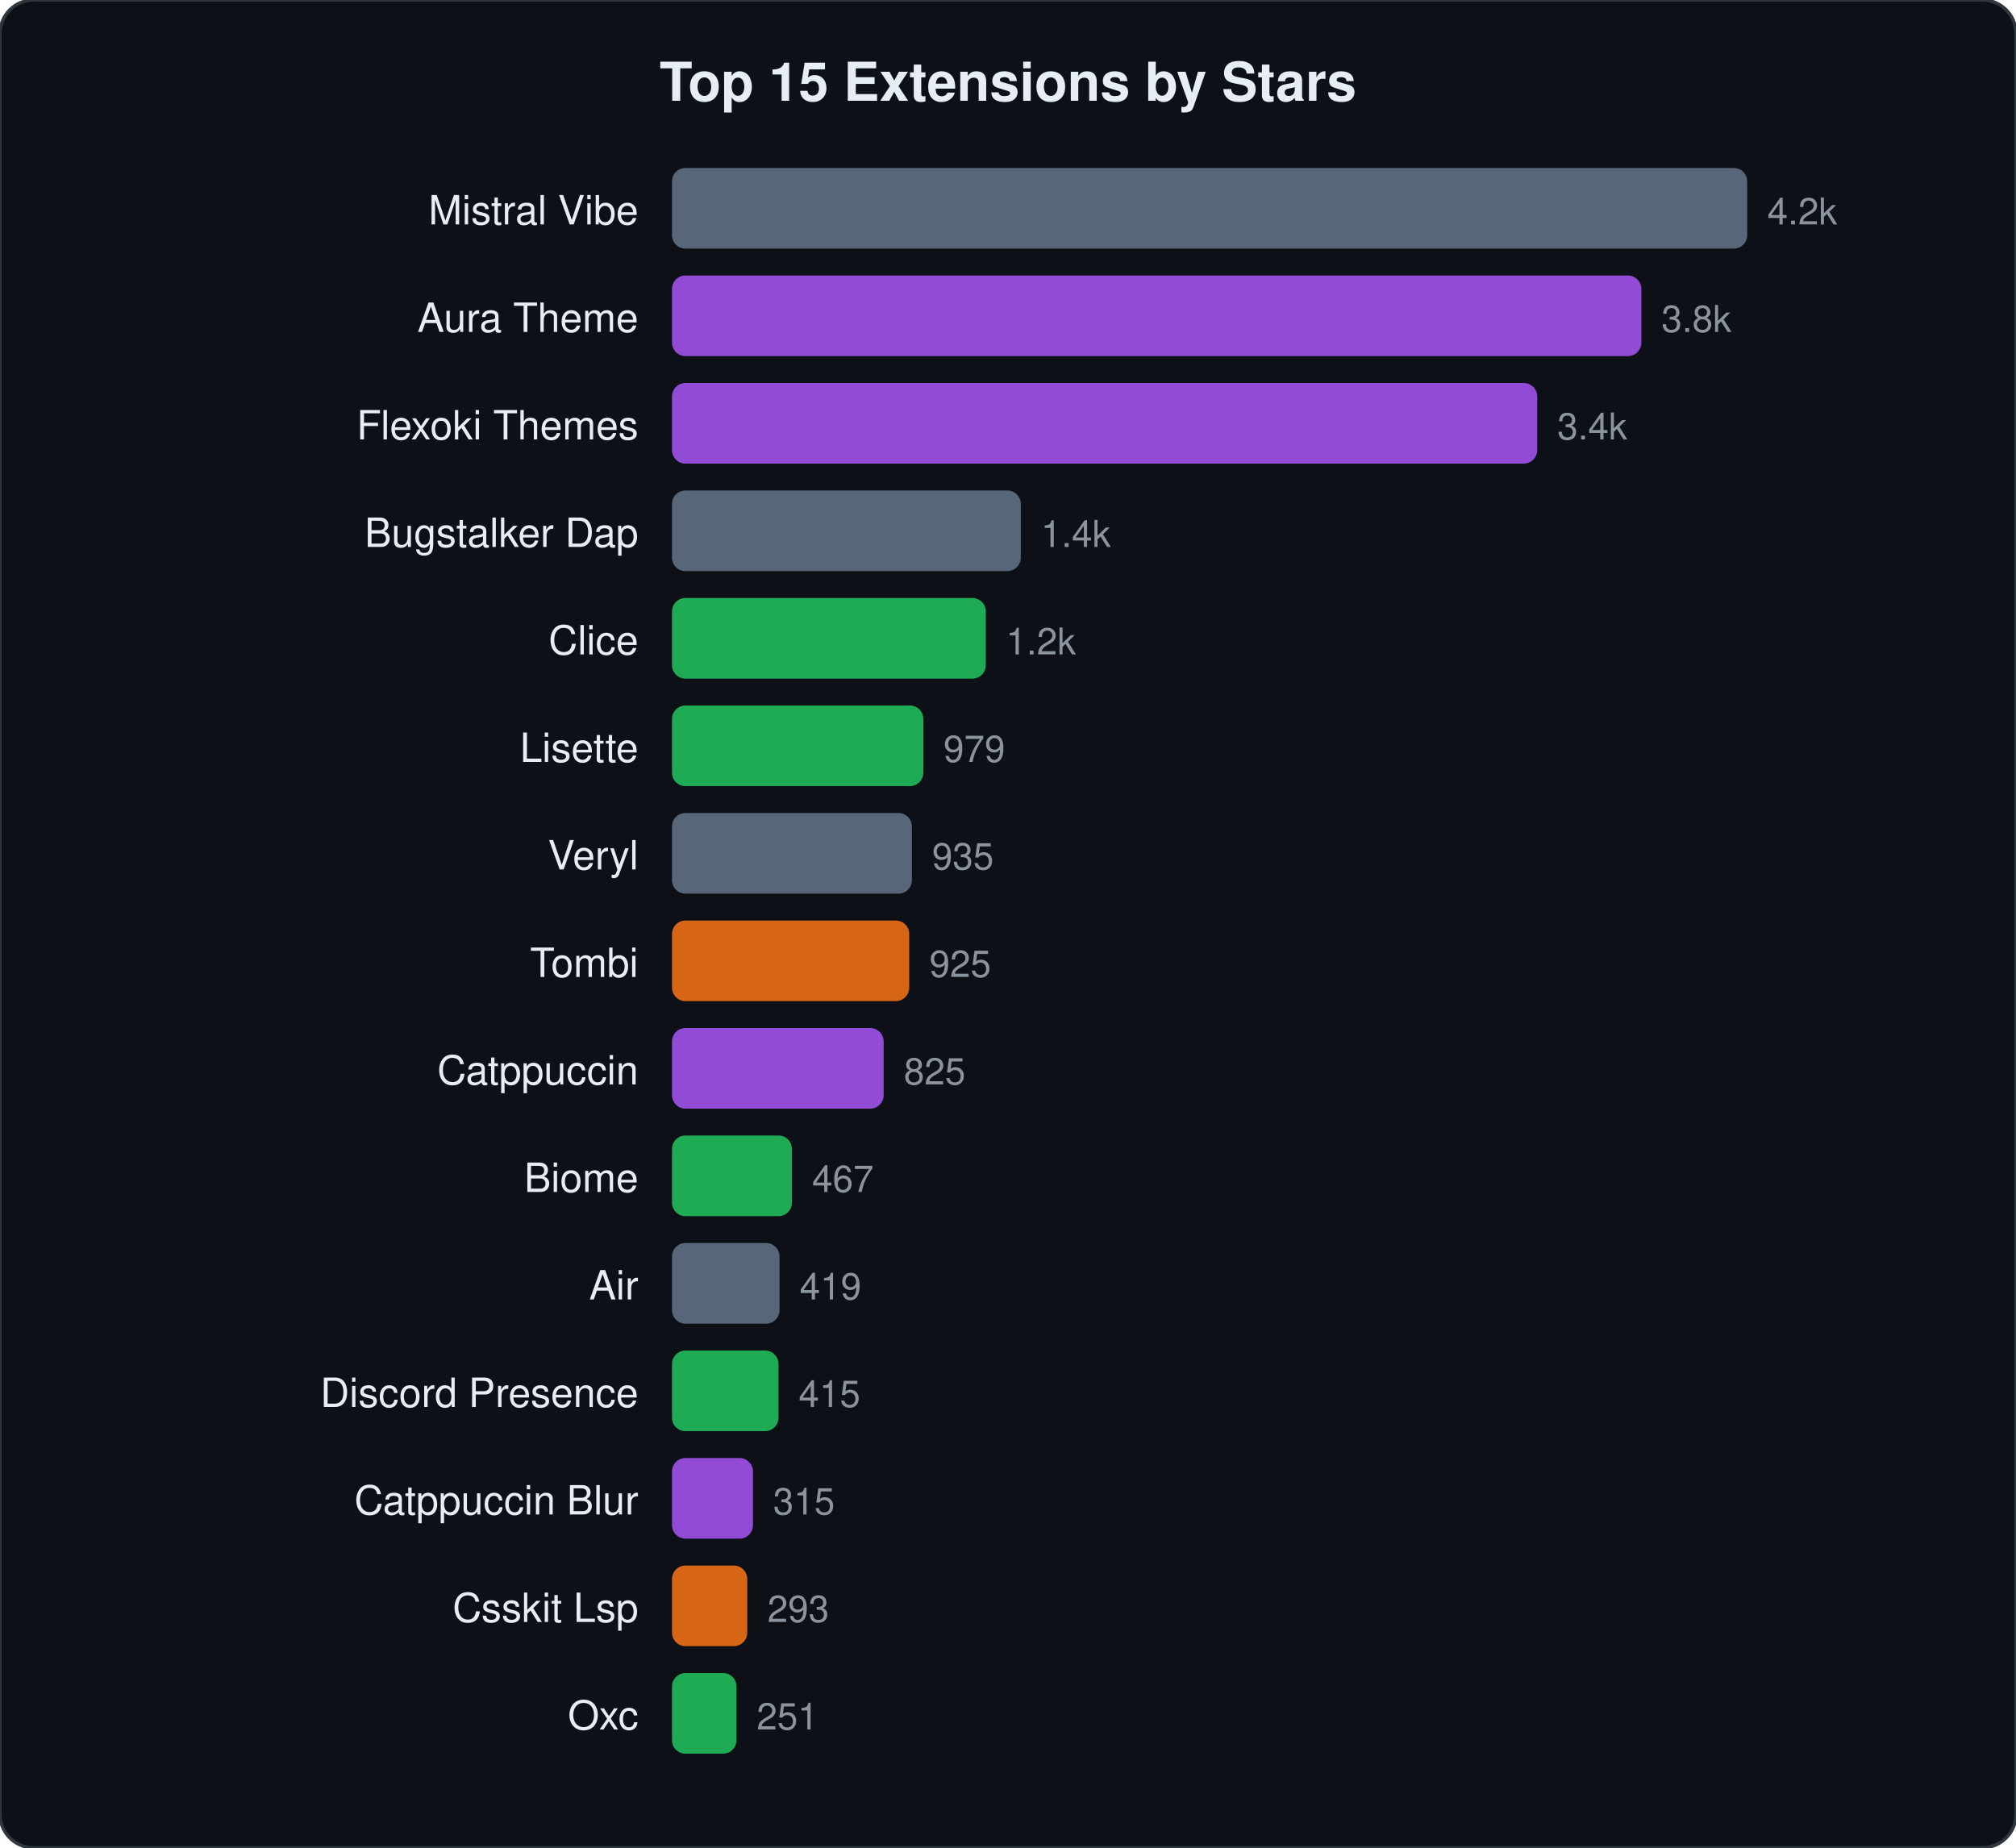
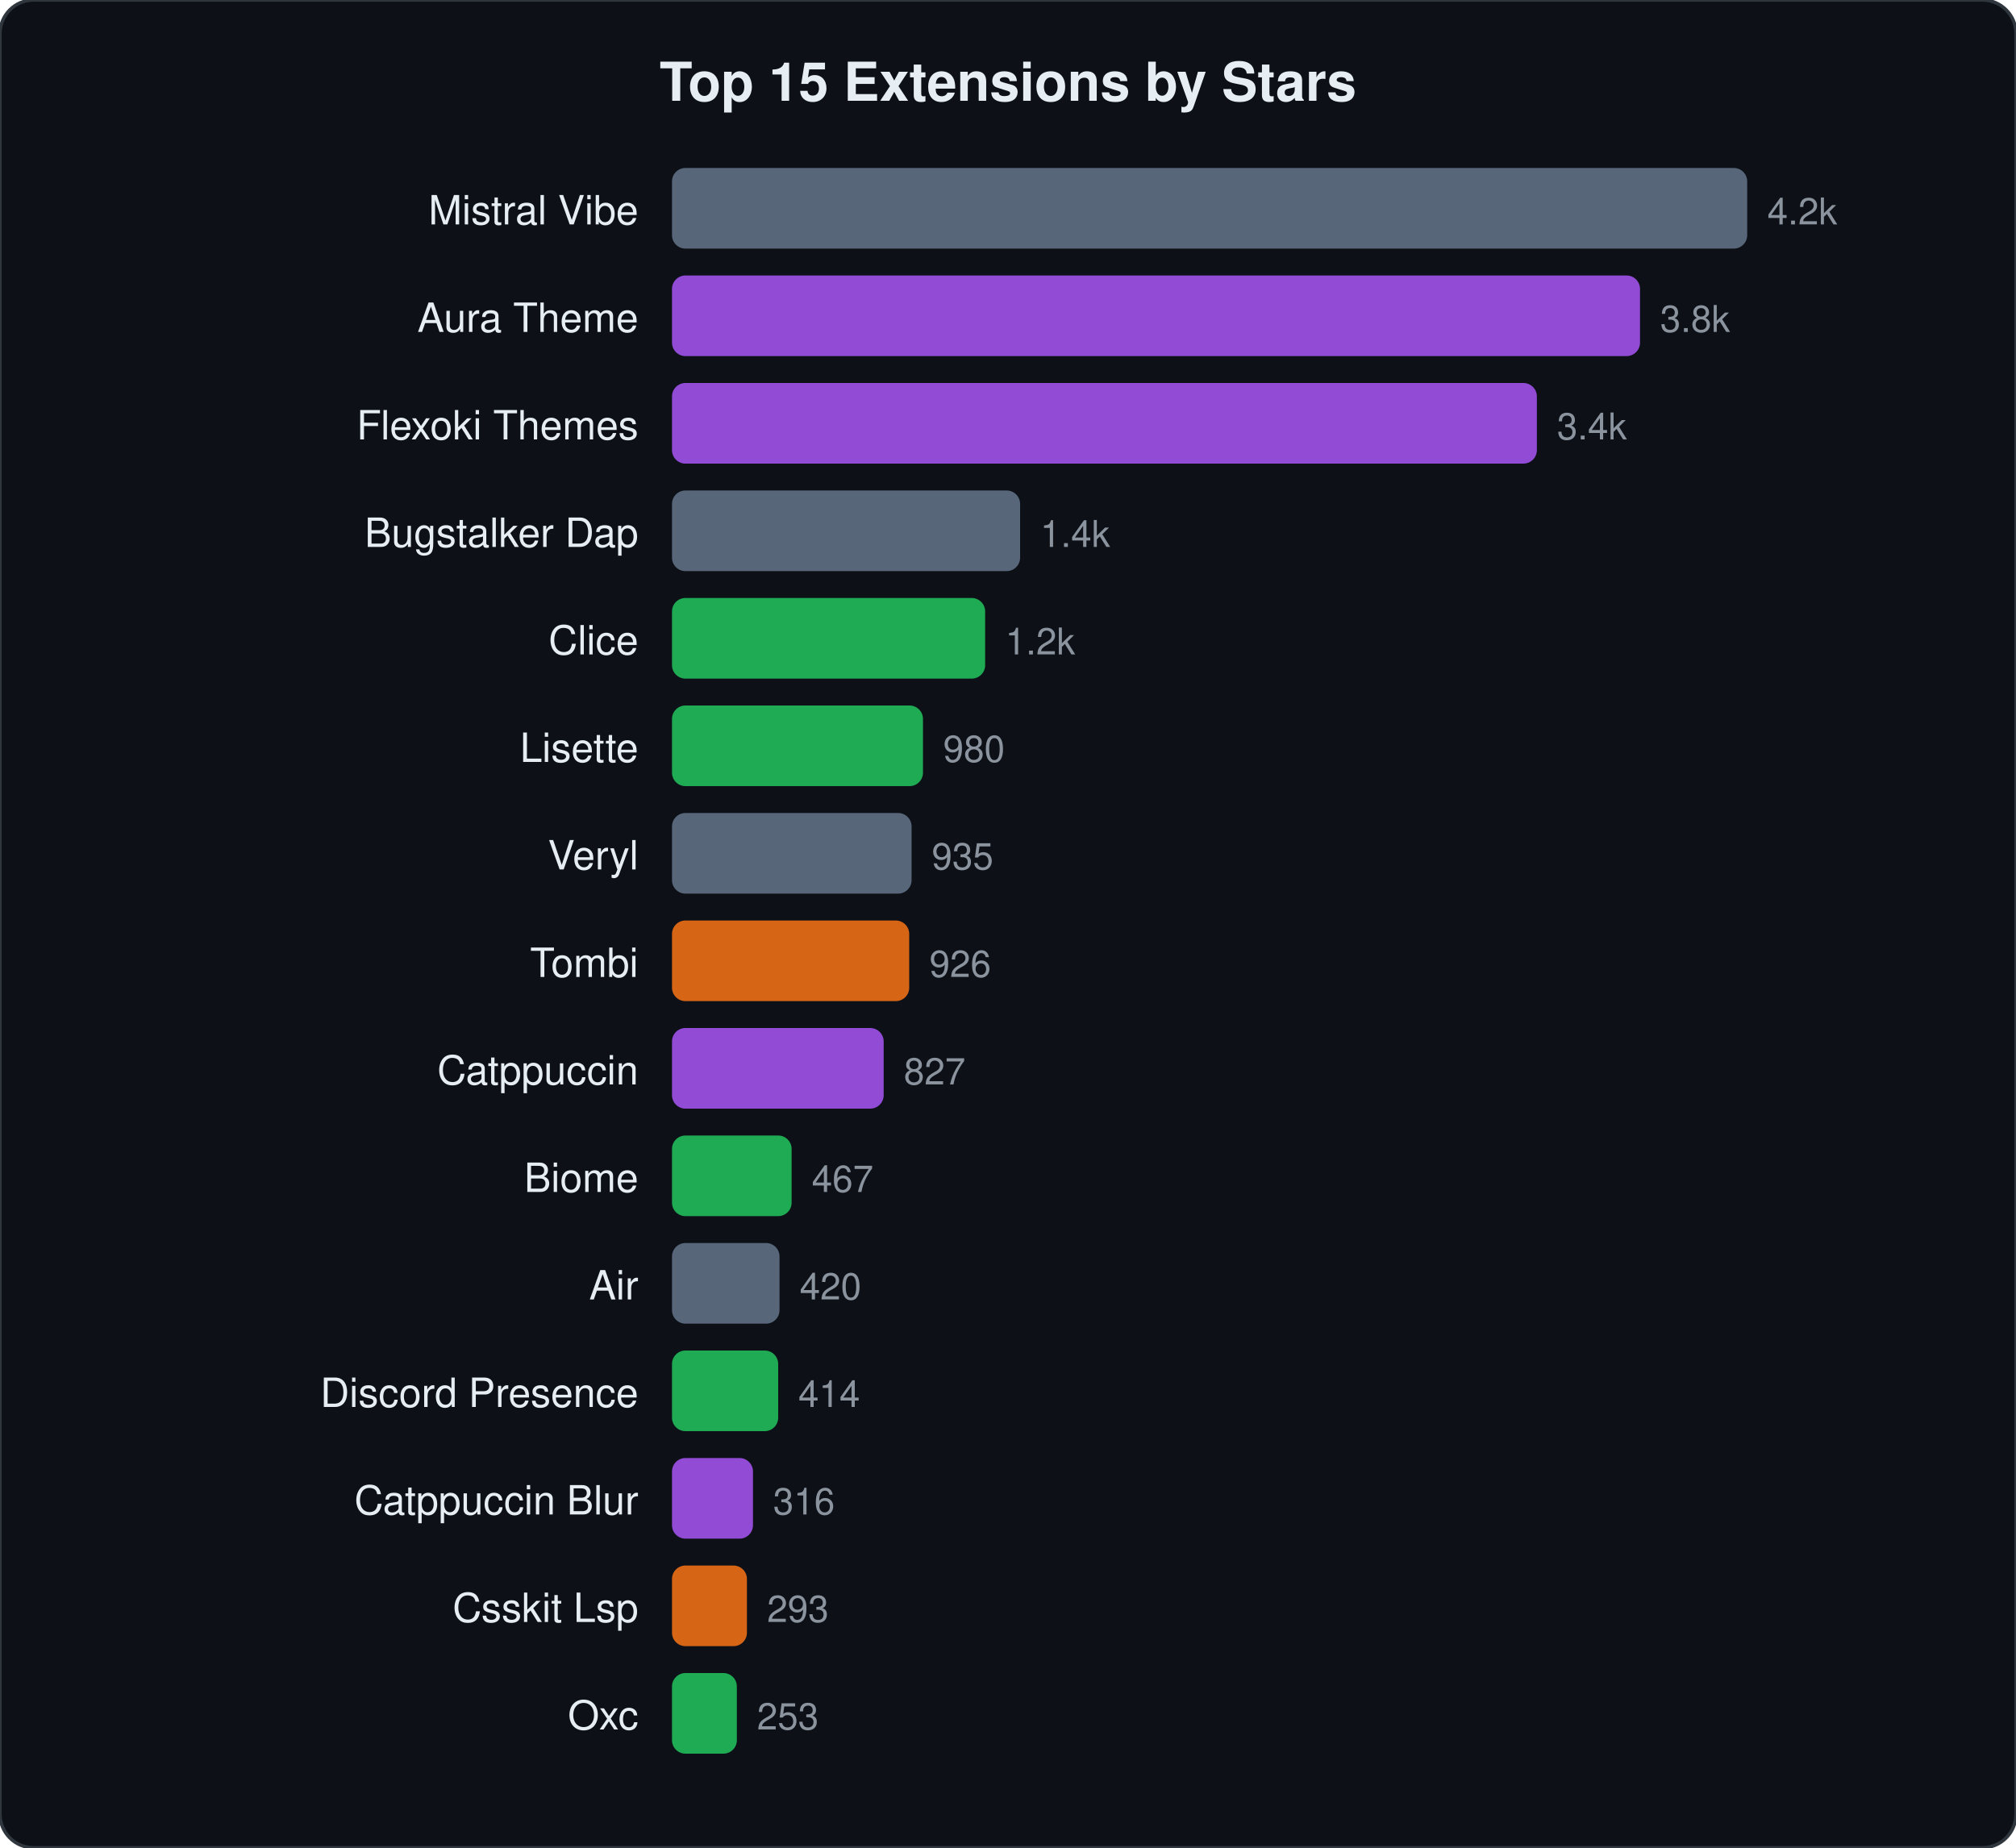
<svg xmlns="http://www.w3.org/2000/svg" viewBox="0 0 600 550" width="600" height="550">
  <style>text{font-family:-apple-system,BlinkMacSystemFont,"Segoe UI",Helvetica,Arial,sans-serif;fill:#e6edf3}.name{font-size:12px}.stars{font-size:11px;fill:#8b949e}.title{font-size:16px;font-weight:600}</style>
  <rect width="600" height="550" rx="10" fill="#0d1117" stroke="#30363d" stroke-width="1" />
  <text x="300" y="30" text-anchor="middle" class="title">Top 15 Extensions by Stars</text>
  <text x="190" y="66.8" text-anchor="end" class="name">Mistral Vibe</text>
  <rect x="200" y="50.0" width="320.0" height="24" rx="4" fill="#64748b" opacity="0.85" />
  <text x="526.0" y="66.8" class="stars">4.2k</text>
  <text x="190" y="98.8" text-anchor="end" class="name">Aura Theme</text>
-   <rect x="200" y="82.0" width="288.5" height="24" rx="4" fill="#a855f7" opacity="0.85" />
-   <text x="494.5" y="98.8" class="stars">3.8k</text>
+   <rect x="200" y="82.0" width="288.1" height="24" rx="4" fill="#a855f7" opacity="0.85" />
+   <text x="494.1" y="98.8" class="stars">3.8k</text>
  <text x="190" y="130.8" text-anchor="end" class="name">Flexoki Themes</text>
-   <rect x="200" y="114.0" width="257.5" height="24" rx="4" fill="#a855f7" opacity="0.85" />
-   <text x="463.5" y="130.8" class="stars">3.4k</text>
+   <rect x="200" y="114.0" width="257.4" height="24" rx="4" fill="#a855f7" opacity="0.85" />
+   <text x="463.4" y="130.8" class="stars">3.4k</text>
  <text x="190" y="162.8" text-anchor="end" class="name">Bugstalker Dap</text>
-   <rect x="200" y="146.0" width="103.8" height="24" rx="4" fill="#64748b" opacity="0.85" />
-   <text x="309.8" y="162.8" class="stars">1.4k</text>
+   <rect x="200" y="146.0" width="103.6" height="24" rx="4" fill="#64748b" opacity="0.85" />
+   <text x="309.6" y="162.8" class="stars">1.4k</text>
  <text x="190" y="194.8" text-anchor="end" class="name">Clice</text>
-   <rect x="200" y="178.0" width="93.4" height="24" rx="4" fill="#22c55e" opacity="0.85" />
-   <text x="299.4" y="194.8" class="stars">1.2k</text>
+   <rect x="200" y="178.0" width="93.2" height="24" rx="4" fill="#22c55e" opacity="0.85" />
+   <text x="299.2" y="194.8" class="stars">1.2k</text>
  <text x="190" y="226.8" text-anchor="end" class="name">Lisette</text>
-   <rect x="200" y="210.0" width="74.8" height="24" rx="4" fill="#22c55e" opacity="0.85" />
-   <text x="280.8" y="226.8" class="stars">979</text>
+   <rect x="200" y="210.0" width="74.7" height="24" rx="4" fill="#22c55e" opacity="0.85" />
+   <text x="280.7" y="226.8" class="stars">980</text>
  <text x="190" y="258.8" text-anchor="end" class="name">Veryl</text>
-   <rect x="200" y="242.0" width="71.4" height="24" rx="4" fill="#64748b" opacity="0.85" />
-   <text x="277.4" y="258.8" class="stars">935</text>
+   <rect x="200" y="242.0" width="71.3" height="24" rx="4" fill="#64748b" opacity="0.85" />
+   <text x="277.3" y="258.8" class="stars">935</text>
  <text x="190" y="290.8" text-anchor="end" class="name">Tombi</text>
  <rect x="200" y="274.0" width="70.6" height="24" rx="4" fill="#f97316" opacity="0.85" />
-   <text x="276.6" y="290.8" class="stars">925</text>
+   <text x="276.6" y="290.8" class="stars">926</text>
  <text x="190" y="322.8" text-anchor="end" class="name">Catppuccin</text>
  <rect x="200" y="306.0" width="63.0" height="24" rx="4" fill="#a855f7" opacity="0.85" />
-   <text x="269.0" y="322.8" class="stars">825</text>
+   <text x="269.0" y="322.8" class="stars">827</text>
  <text x="190" y="354.8" text-anchor="end" class="name">Biome</text>
-   <rect x="200" y="338.0" width="35.7" height="24" rx="4" fill="#22c55e" opacity="0.85" />
-   <text x="241.7" y="354.8" class="stars">467</text>
+   <rect x="200" y="338.0" width="35.6" height="24" rx="4" fill="#22c55e" opacity="0.85" />
+   <text x="241.6" y="354.8" class="stars">467</text>
  <text x="190" y="386.8" text-anchor="end" class="name">Air</text>
  <rect x="200" y="370.0" width="32.0" height="24" rx="4" fill="#64748b" opacity="0.85" />
-   <text x="238.0" y="386.8" class="stars">419</text>
+   <text x="238.0" y="386.8" class="stars">420</text>
  <text x="190" y="418.8" text-anchor="end" class="name">Discord Presence</text>
-   <rect x="200" y="402.0" width="31.7" height="24" rx="4" fill="#22c55e" opacity="0.85" />
-   <text x="237.7" y="418.8" class="stars">415</text>
+   <rect x="200" y="402.0" width="31.6" height="24" rx="4" fill="#22c55e" opacity="0.85" />
+   <text x="237.6" y="418.8" class="stars">414</text>
  <text x="190" y="450.8" text-anchor="end" class="name">Catppuccin Blur</text>
  <rect x="200" y="434.0" width="24.1" height="24" rx="4" fill="#a855f7" opacity="0.85" />
-   <text x="230.1" y="450.8" class="stars">315</text>
+   <text x="230.1" y="450.8" class="stars">316</text>
  <text x="190" y="482.8" text-anchor="end" class="name">Csskit Lsp</text>
-   <rect x="200" y="466.0" width="22.4" height="24" rx="4" fill="#f97316" opacity="0.85" />
-   <text x="228.4" y="482.8" class="stars">293</text>
+   <rect x="200" y="466.0" width="22.3" height="24" rx="4" fill="#f97316" opacity="0.85" />
+   <text x="228.3" y="482.8" class="stars">293</text>
  <text x="190" y="514.8" text-anchor="end" class="name">Oxc</text>
-   <rect x="200" y="498.0" width="19.2" height="24" rx="4" fill="#22c55e" opacity="0.85" />
-   <text x="225.2" y="514.8" class="stars">251</text>
+   <rect x="200" y="498.0" width="19.3" height="24" rx="4" fill="#22c55e" opacity="0.85" />
+   <text x="225.3" y="514.8" class="stars">253</text>
</svg>
